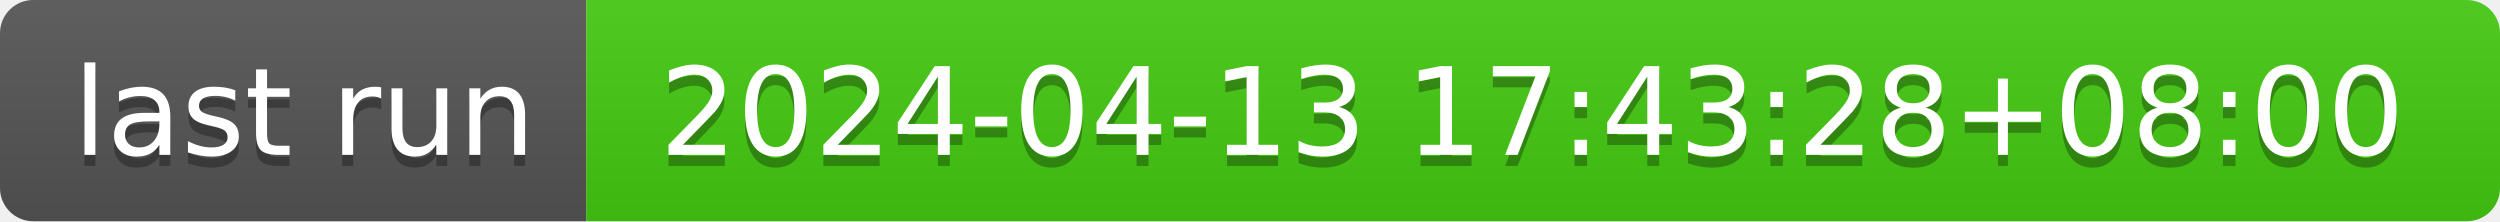
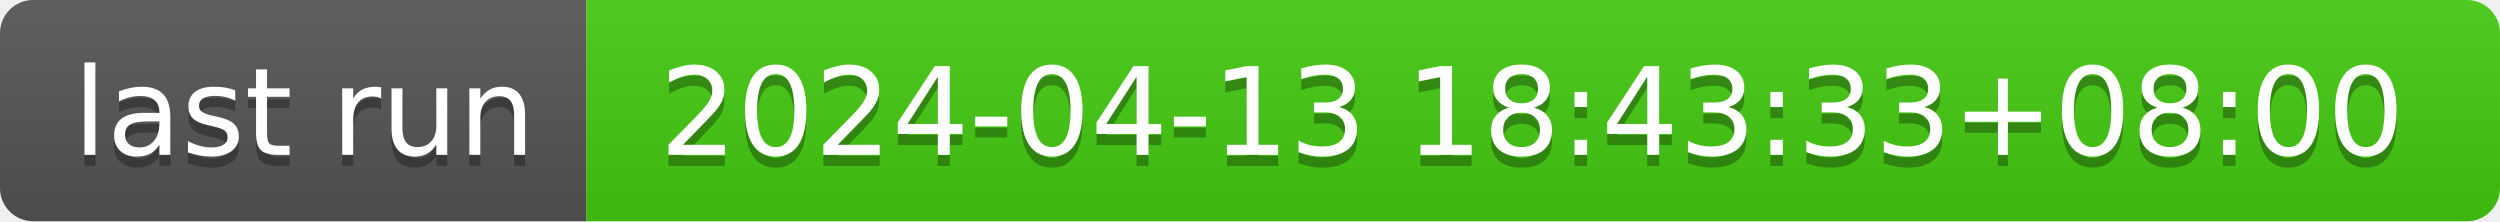
- <svg xmlns="http://www.w3.org/2000/svg" width="226" height="20" role="img" aria-label="last run: 2024-04-13 17:43:28+08:00">
+ <svg xmlns="http://www.w3.org/2000/svg" width="226" height="20" role="img" aria-label="last run: 2024-04-13 18:43:33+08:00">
  <linearGradient id="s" x2="0" y2="100%">
    <stop offset="0" stop-color="#bbb" stop-opacity=".1" />
    <stop offset="1" stop-opacity=".1" />
  </linearGradient>
  <clipPath id="r">
    <rect width="226" height="20" rx="3" fill="#fff" />
  </clipPath>
  <g clip-path="url(#r)">
    <rect width="53" height="20" fill="#555" />
    <rect x="53" width="173" height="20" fill="#4c1" />
    <rect width="226" height="20" fill="url(#s)" />
  </g>
  <g fill="#fff" text-anchor="middle" font-family="Verdana,Geneva,DejaVu Sans,sans-serif" text-rendering="geometricPrecision" font-size="110">
    <text aria-hidden="true" x="275" y="150" fill="#010101" fill-opacity=".3" transform="scale(.1)" textLength="430">last run</text>
    <text x="275" y="140" transform="scale(.1)" fill="#fff" textLength="430">last run</text>
-     <text aria-hidden="true" x="1385" y="150" fill="#010101" fill-opacity=".3" transform="scale(.1)" textLength="1630">2024-04-13 17:43:28+08:00</text>
-     <text x="1385" y="140" transform="scale(.1)" fill="#fff" textLength="1630">2024-04-13 17:43:28+08:00</text>
+     <text aria-hidden="true" x="1385" y="150" fill="#010101" fill-opacity=".3" transform="scale(.1)" textLength="1630">2024-04-13 18:43:33+08:00</text>
+     <text x="1385" y="140" transform="scale(.1)" fill="#fff" textLength="1630">2024-04-13 18:43:33+08:00</text>
  </g>
</svg>
